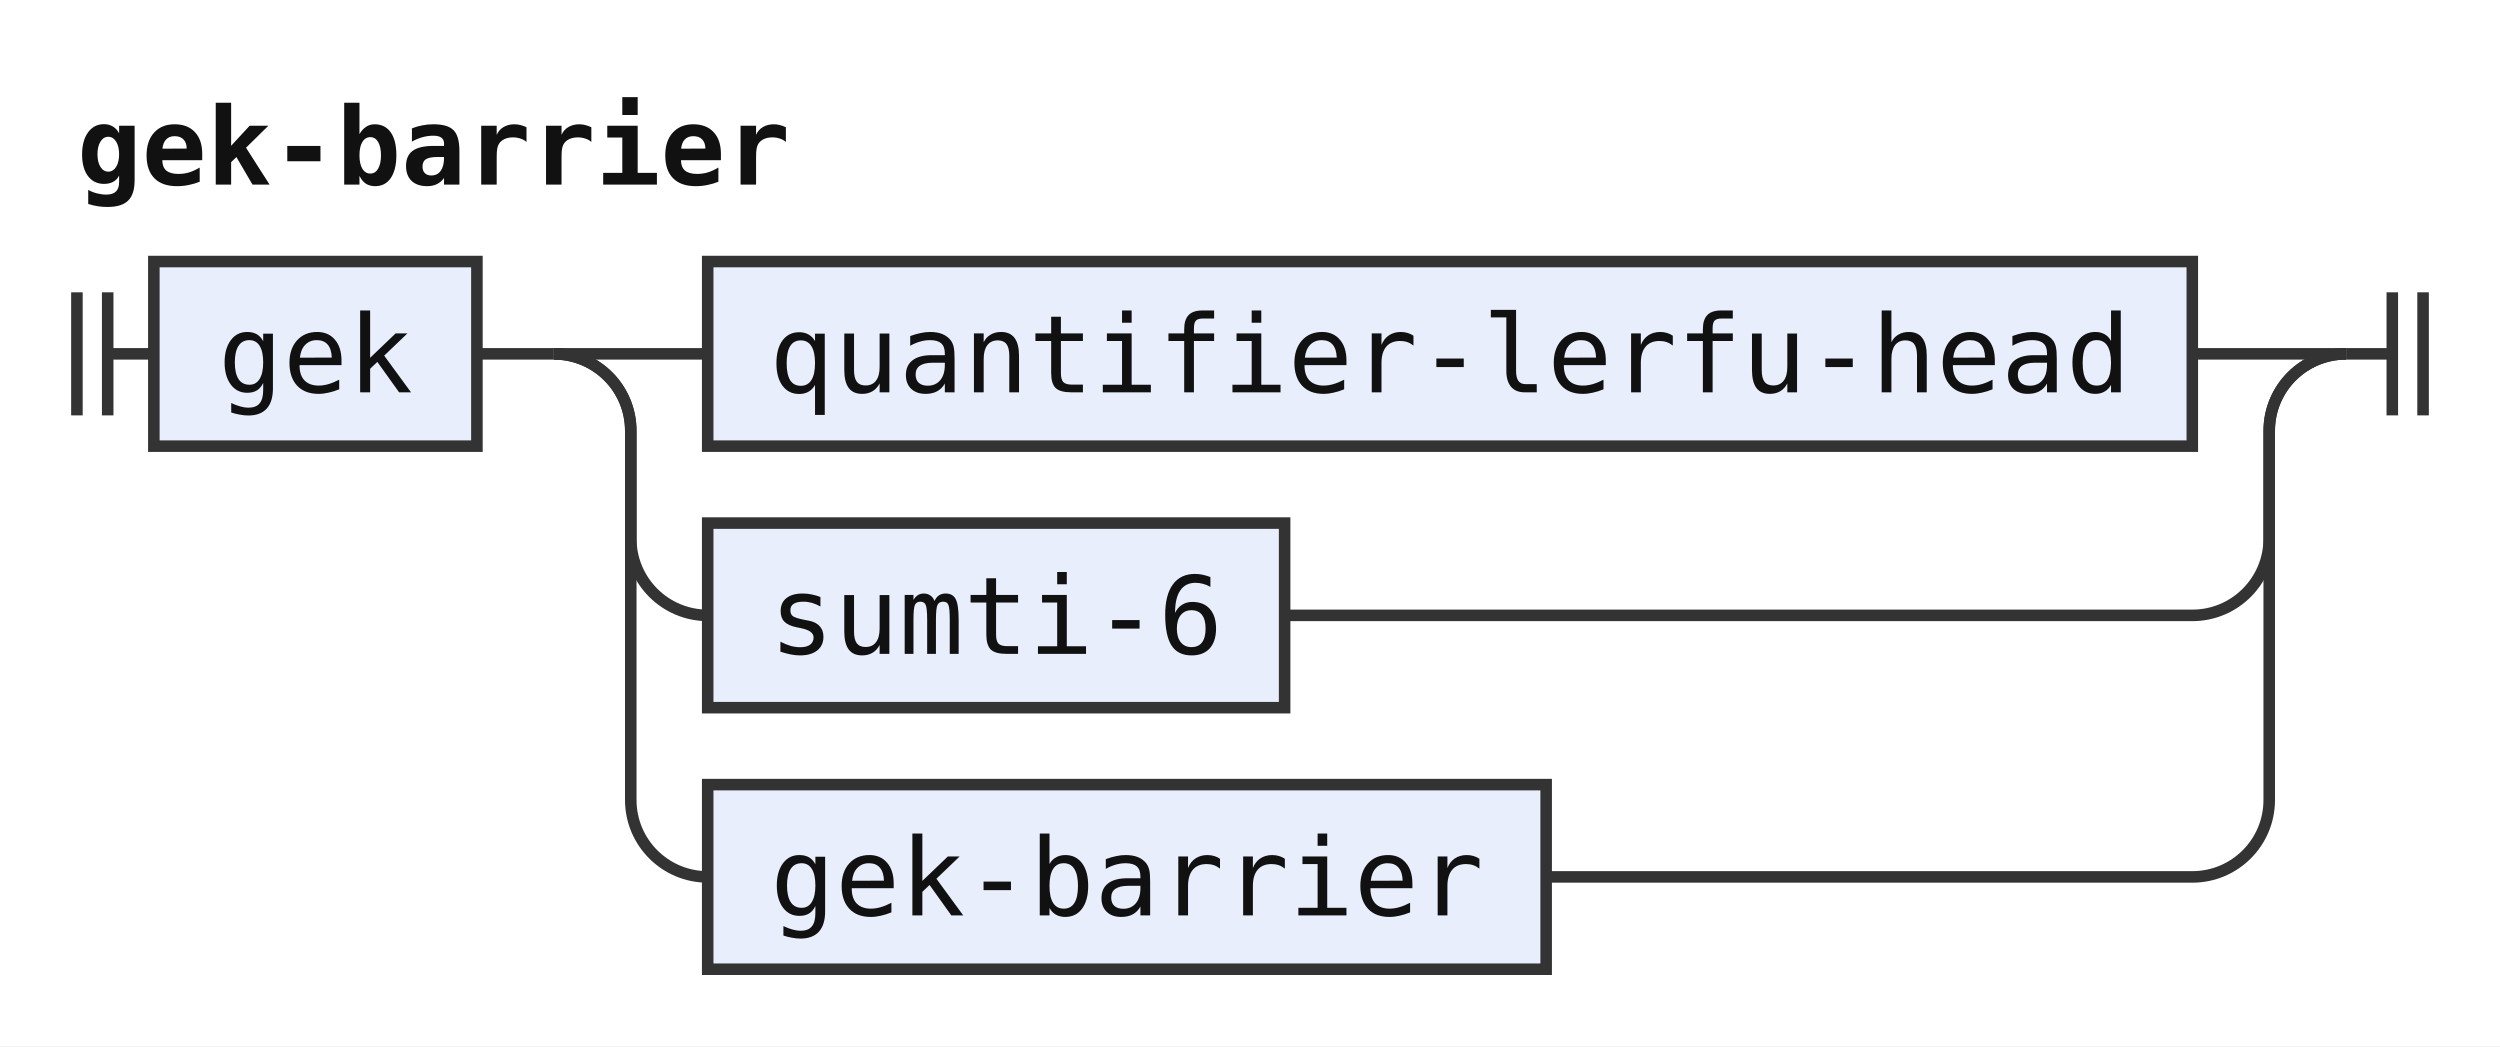
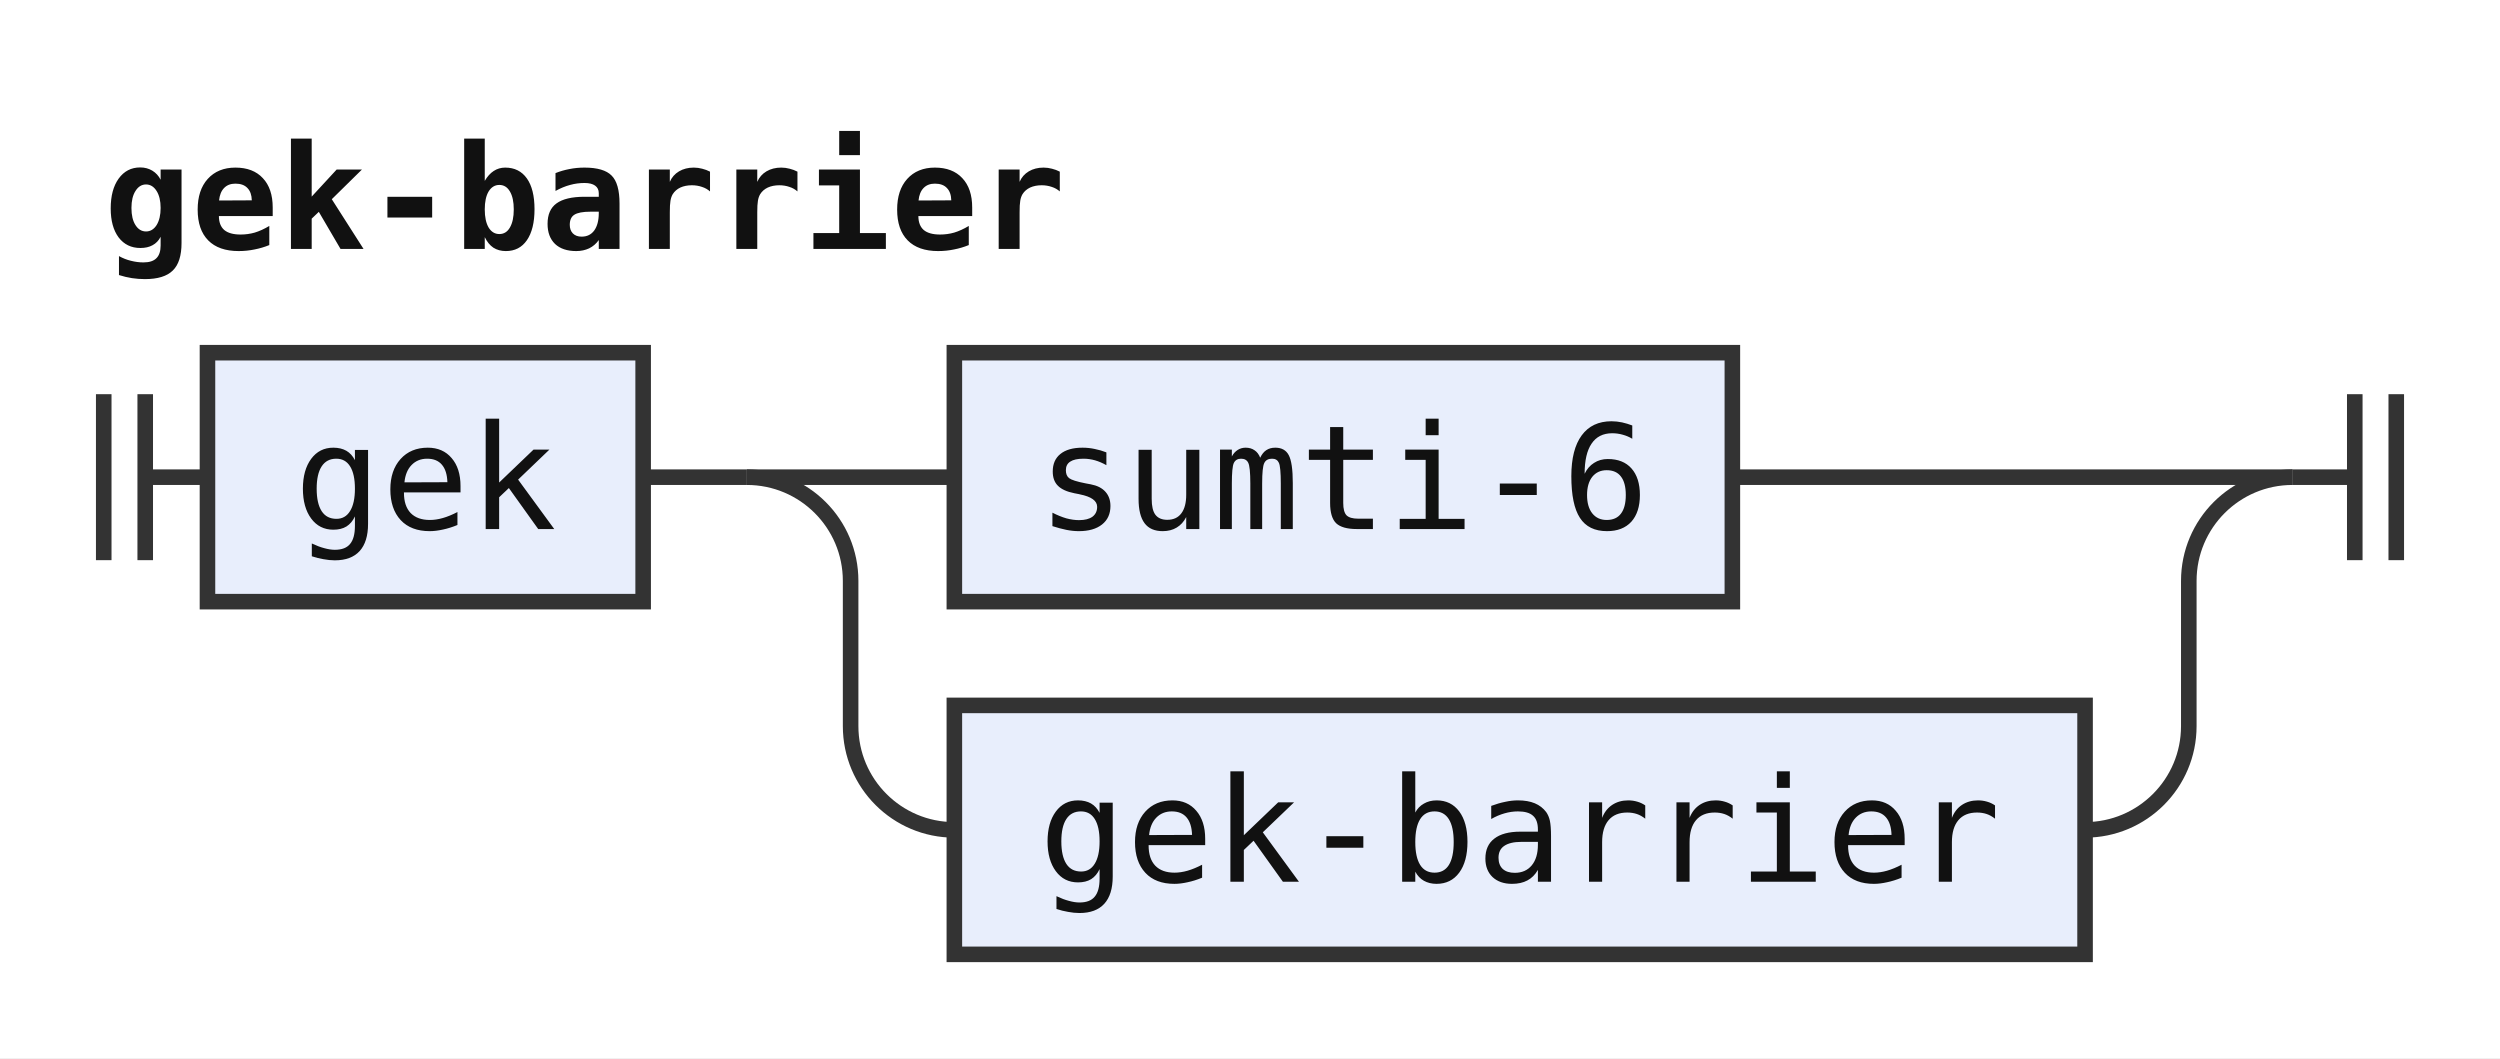
- <svg xmlns="http://www.w3.org/2000/svg" width="325" height="136" viewBox="0 0 325 136" role="img" aria-label="Railroad diagram of the rule gek-barrier">
+ <svg xmlns="http://www.w3.org/2000/svg" width="241" height="102" viewBox="0 0 241 102" role="img" aria-label="Railroad diagram of the rule gek-barrier">
  <style>path{fill:none;stroke:#333;stroke-width:1.5}.rule rect{fill:#e8eefc;stroke:#333;stroke-width:1.5}.terminal rect{fill:#fdf6d8;stroke:#333;stroke-width:1.5}text{font-family:ui-monospace,SFMono-Regular,Menlo,Consolas,"DejaVu Sans Mono","Liberation Mono",monospace;font-size:14px;fill:#111;text-anchor:middle}text.label{font-size:12px;font-style:italic;fill:#555;text-anchor:start}text.title{font-weight:bold;text-anchor:start}</style>
  <rect width="100%" height="100%" fill="#fff" />
  <text class="title" x="10" y="24" textLength="92.4" lengthAdjust="spacingAndGlyphs">gek-barrier</text>
  <path d="M10 38v16m4 -16v16M14 46h6" />
  <g class="rule">
    <rect x="20" y="34" width="42" height="24" rx="0" />
    <text x="41" y="51" textLength="25.2" lengthAdjust="spacingAndGlyphs">gek</text>
  </g>
  <path d="M62 46h10" />
  <path d="M72 46h20" />
  <g class="rule">
-     <rect x="92" y="34" width="193" height="24" rx="0" />
-     <text x="188.5" y="51" textLength="176.4" lengthAdjust="spacingAndGlyphs">quantifier-lerfu-head</text>
+     <rect x="92" y="34" width="75" height="24" rx="0" />
+     <text x="129.5" y="51" textLength="58.8" lengthAdjust="spacingAndGlyphs">sumti-6</text>
  </g>
-   <path d="M285 46H305" />
+   <path d="M167 46H221" />
  <path d="M72 46a10 10 0 0 1 10 10V70a10 10 0 0 0 10 10" />
  <g class="rule">
-     <rect x="92" y="68" width="75" height="24" rx="0" />
-     <text x="129.5" y="85" textLength="58.8" lengthAdjust="spacingAndGlyphs">sumti-6</text>
+     <rect x="92" y="68" width="109" height="24" rx="0" />
+     <text x="146.5" y="85" textLength="92.4" lengthAdjust="spacingAndGlyphs">gek-barrier</text>
  </g>
-   <path d="M167 80H285a10 10 0 0 0 10 -10V56a10 10 0 0 1 10 -10" />
-   <path d="M72 46a10 10 0 0 1 10 10V104a10 10 0 0 0 10 10" />
-   <g class="rule">
-     <rect x="92" y="102" width="109" height="24" rx="0" />
-     <text x="146.5" y="119" textLength="92.4" lengthAdjust="spacingAndGlyphs">gek-barrier</text>
-   </g>
-   <path d="M201 114H285a10 10 0 0 0 10 -10V56a10 10 0 0 1 10 -10" />
-   <path d="M305 46h6m0 -8v16m4 -16v16" />
+   <path d="M201 80H201a10 10 0 0 0 10 -10V56a10 10 0 0 1 10 -10" />
+   <path d="M221 46h6m0 -8v16m4 -16v16" />
</svg>
